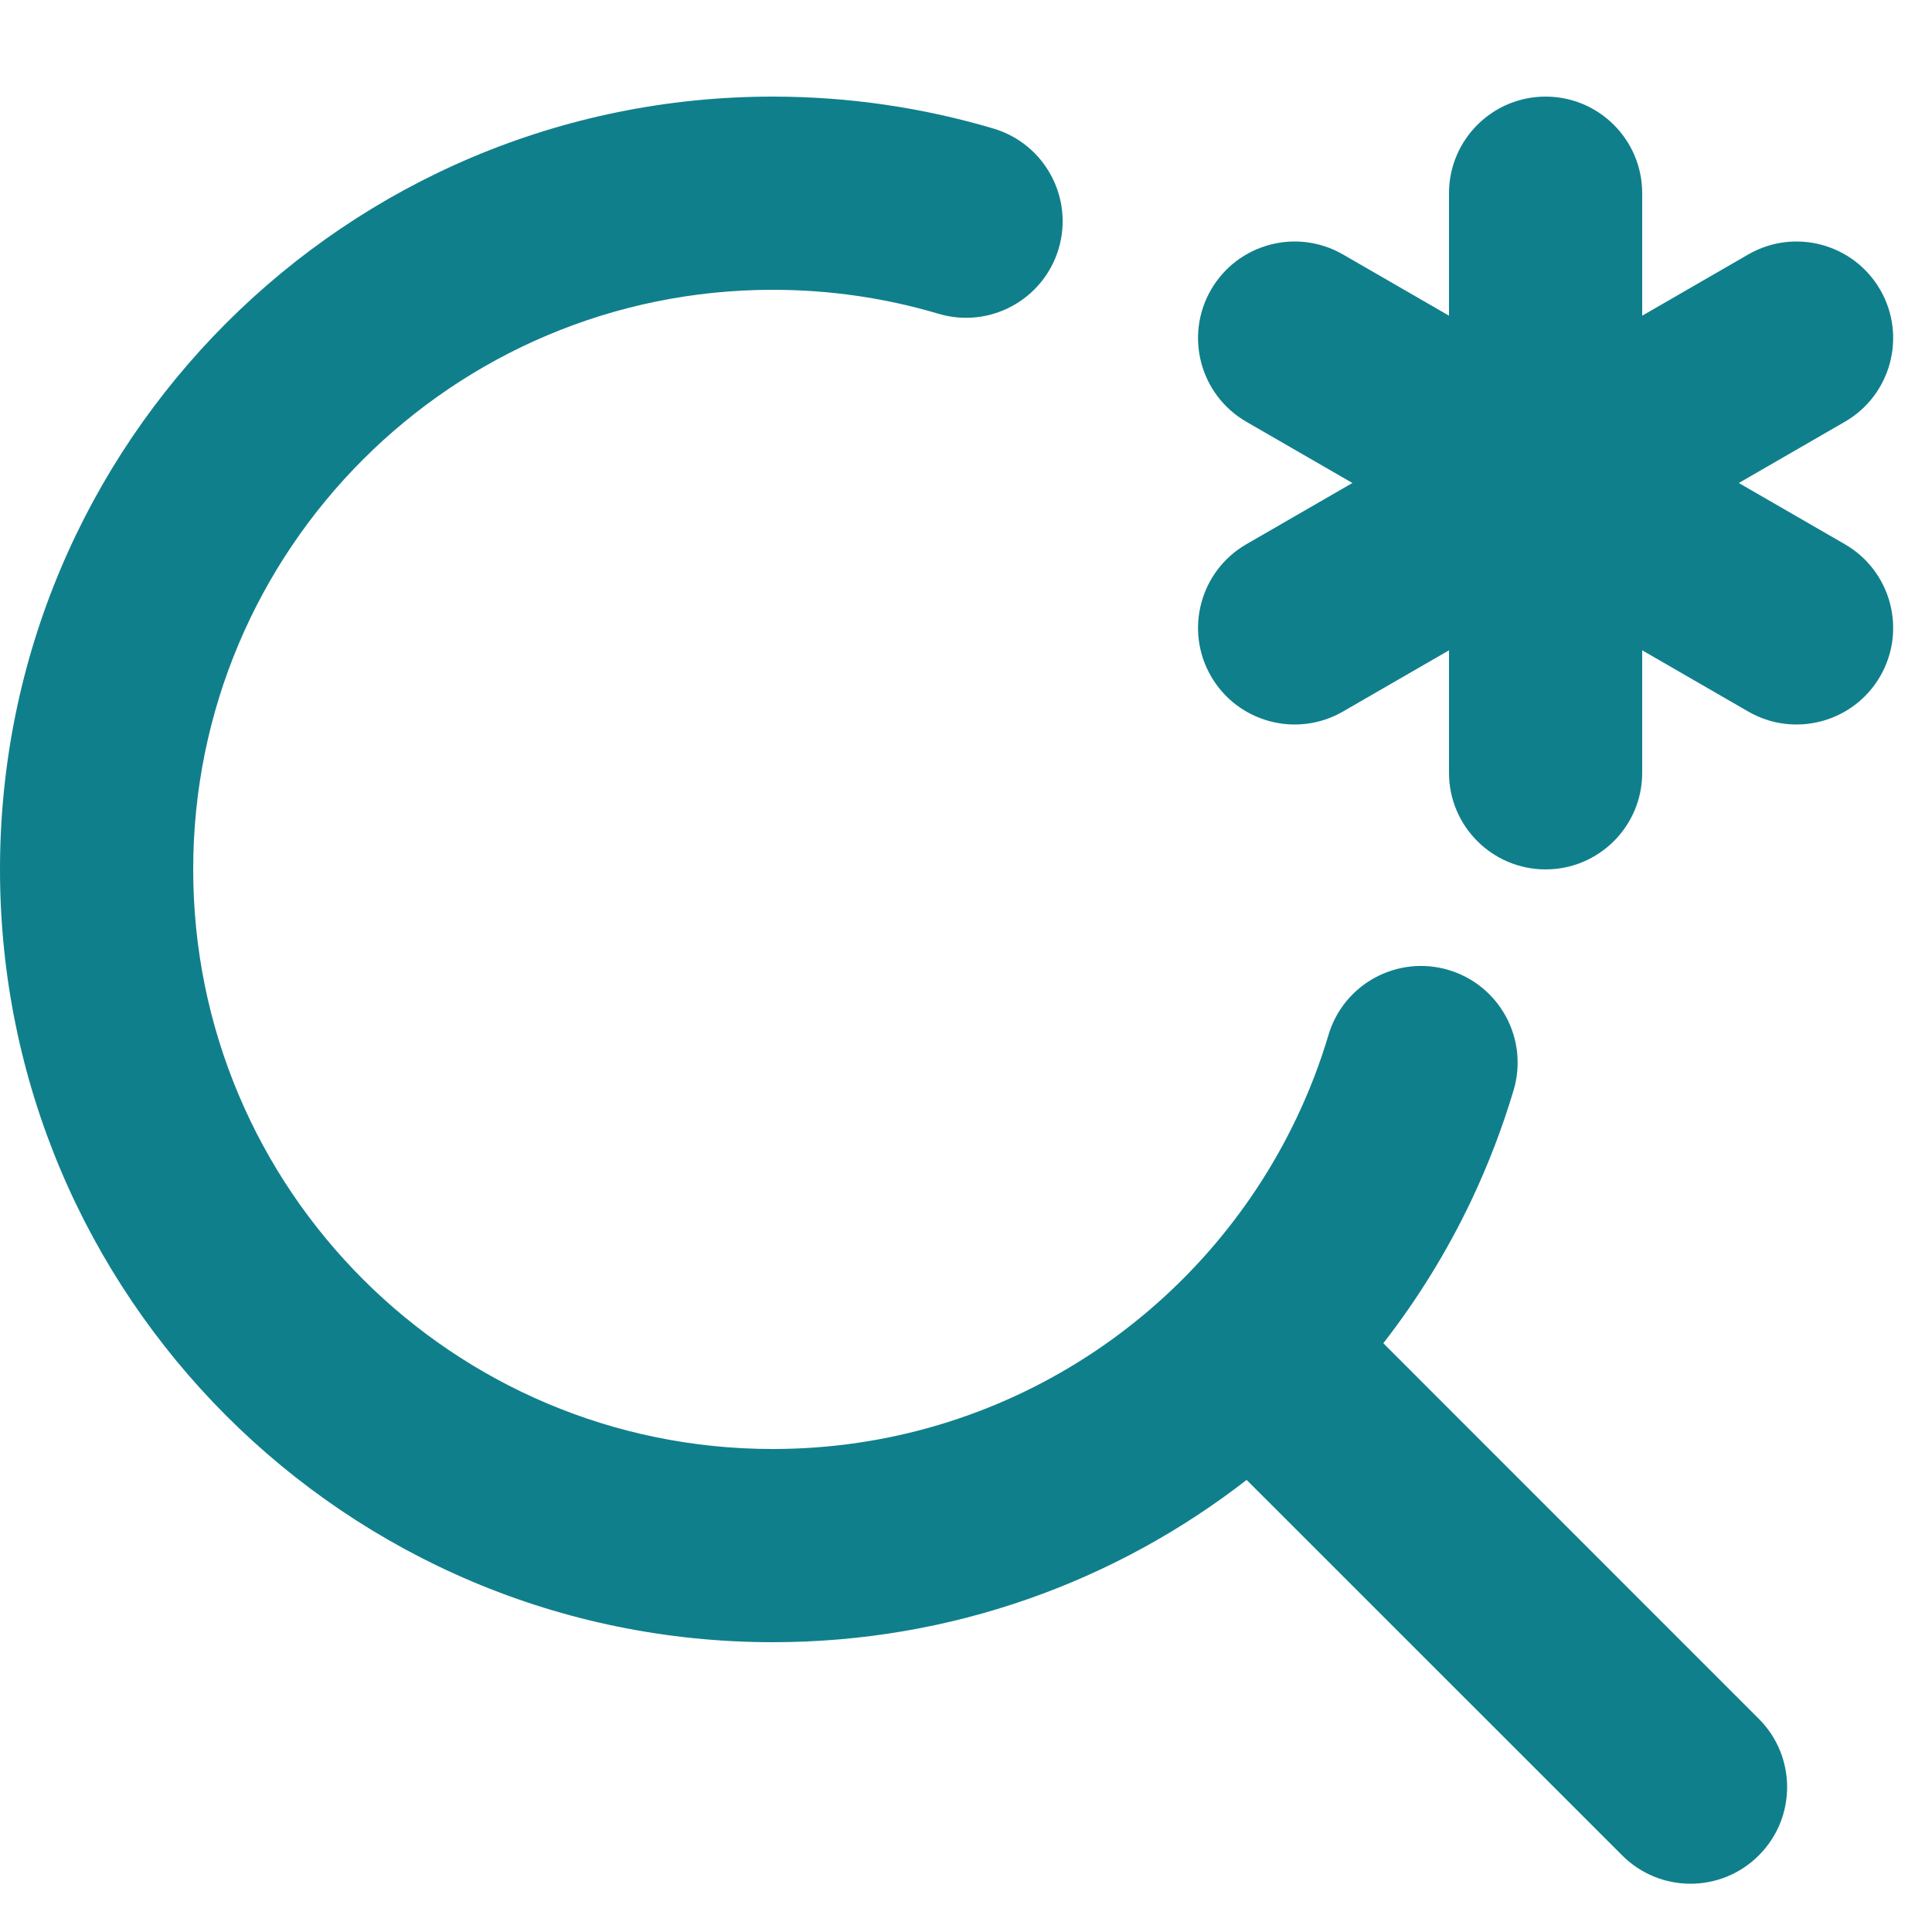
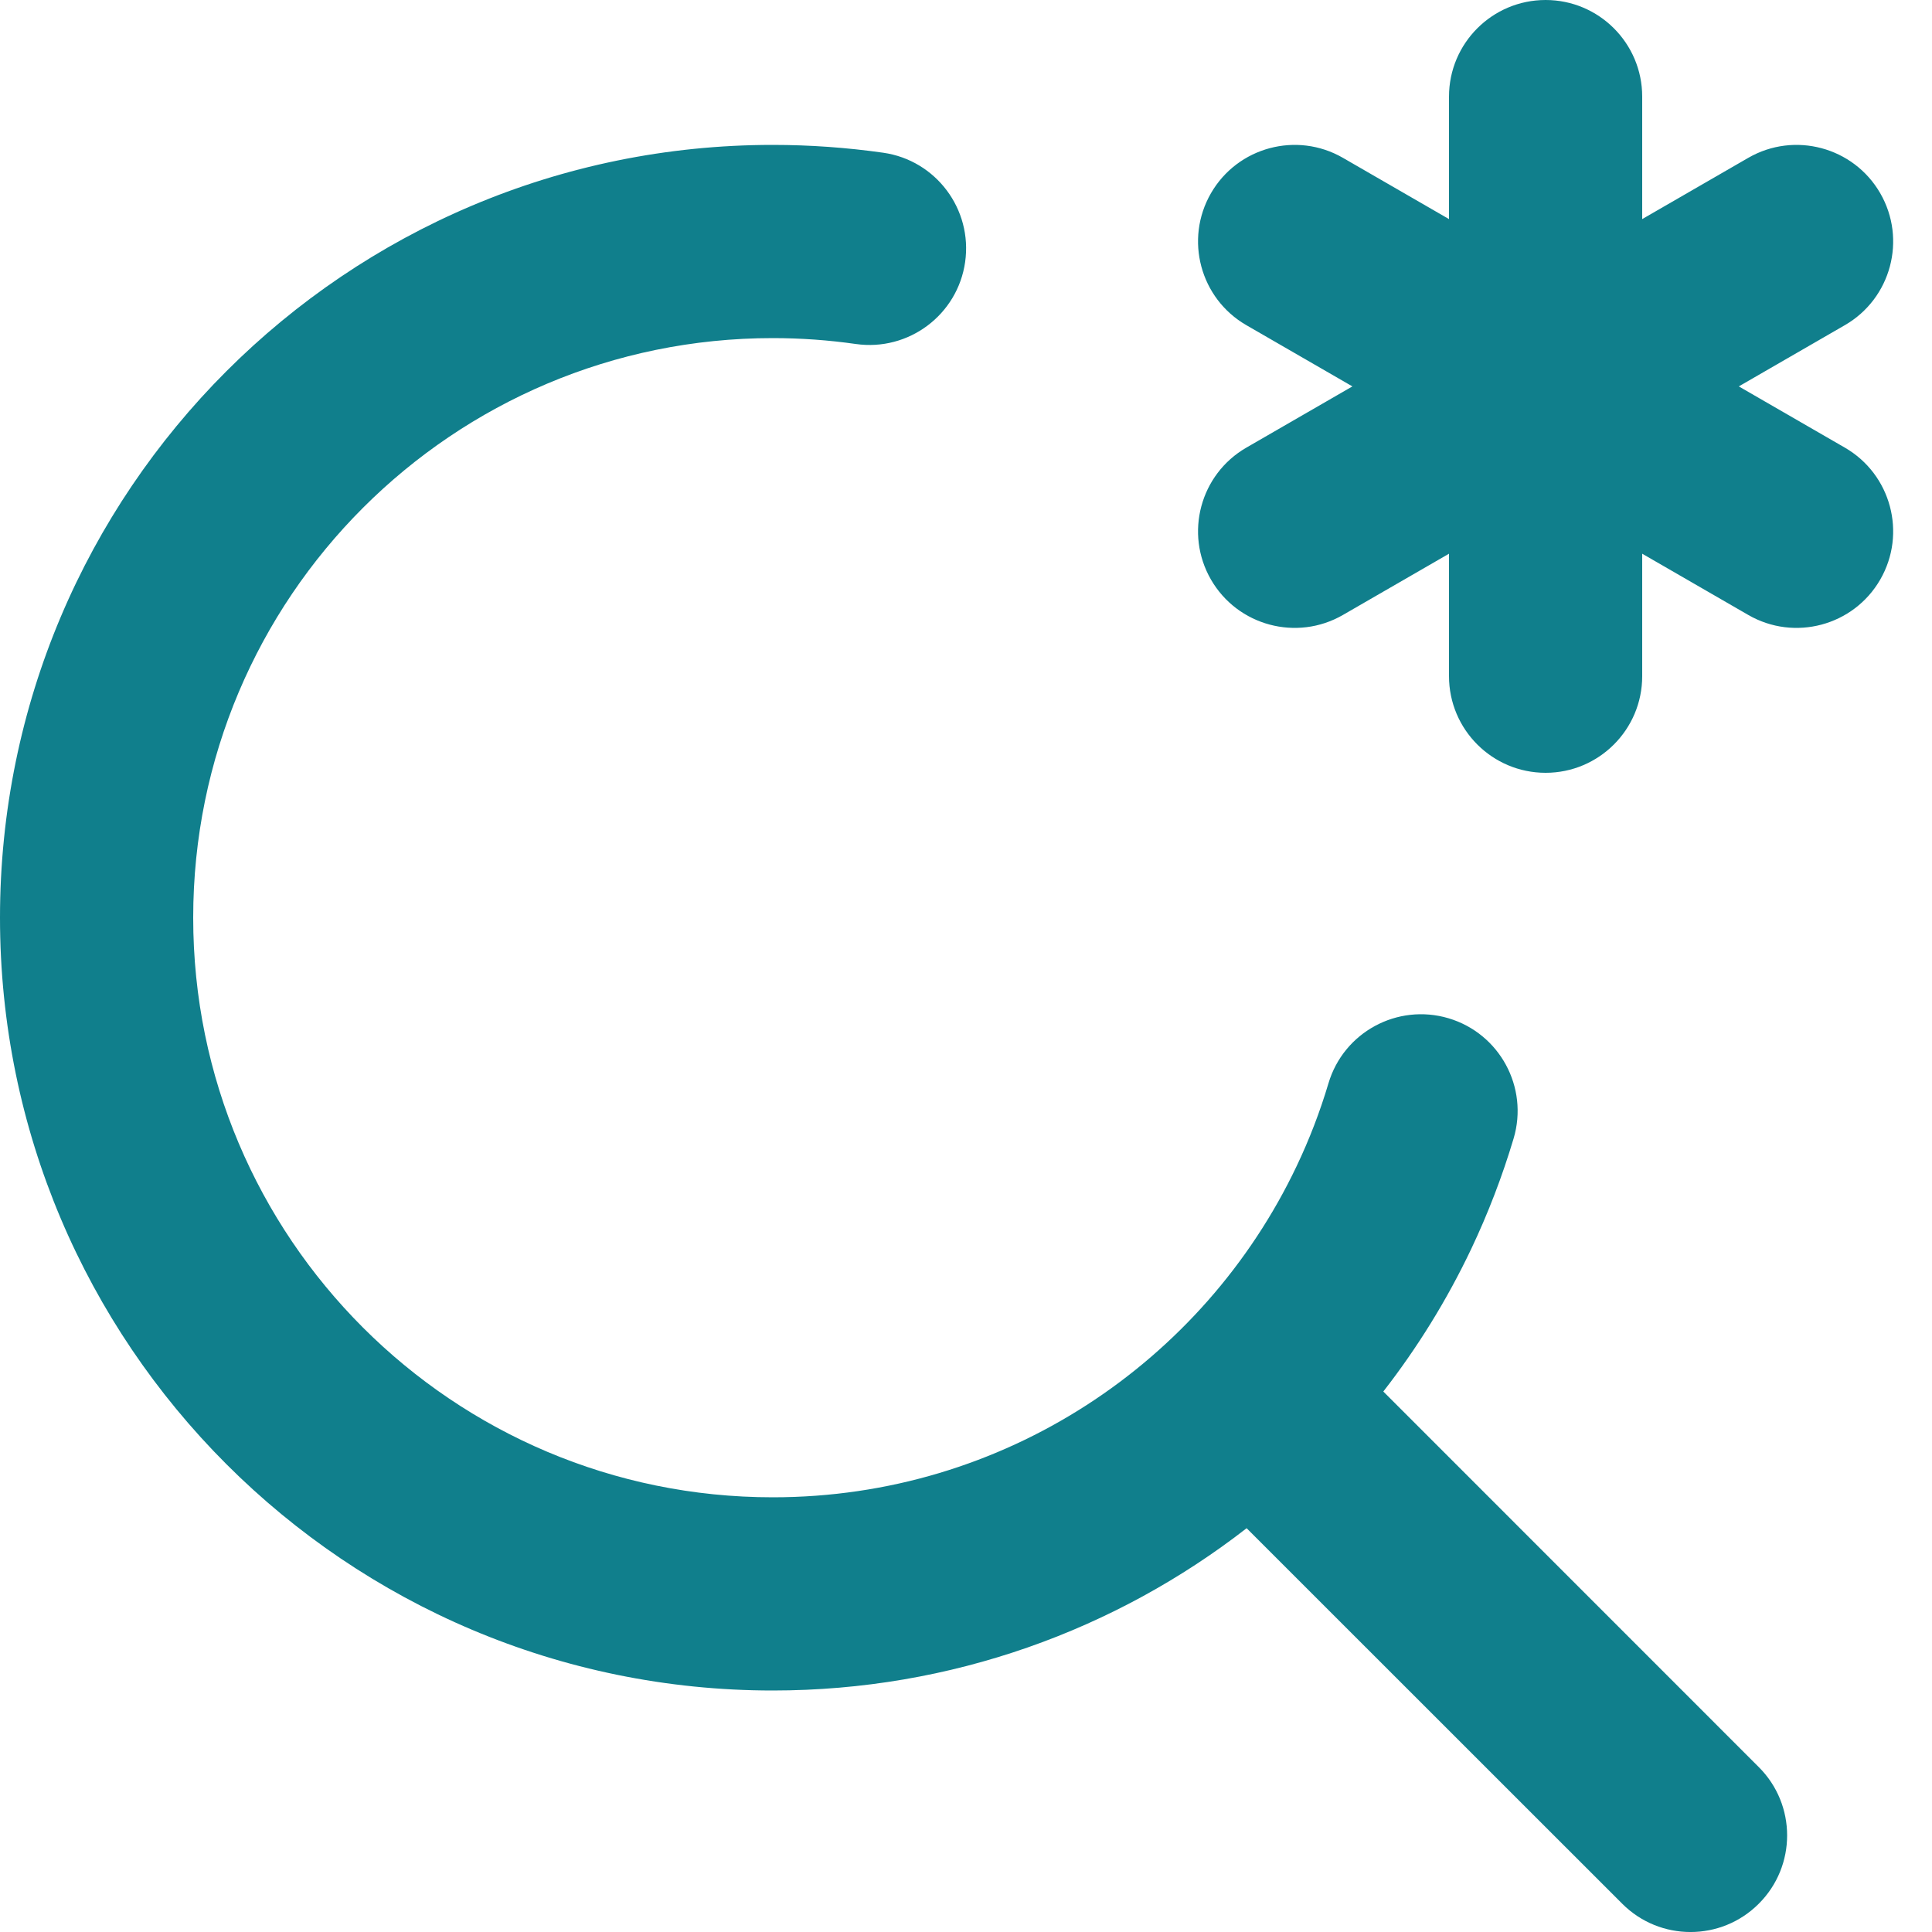
<svg xmlns="http://www.w3.org/2000/svg" width="20" height="20" viewBox="0 0 20 20" fill="none">
-   <path d="M2 9C2 5.686 4.686 3 8 3C8.597 3 9.173 3.087 9.715 3.248C10.244 3.406 10.801 3.104 10.959 2.575C11.116 2.046 10.815 1.489 10.285 1.331C9.56 1.116 8.793 1 8 1C3.582 1 0 4.582 0 9C0 13.418 3.582 17 8 17C9.849 17 11.551 16.372 12.905 15.32L16.793 19.207C17.183 19.598 17.817 19.598 18.207 19.207C18.598 18.817 18.598 18.183 18.207 17.793L14.32 13.905C14.674 13.45 14.98 12.955 15.23 12.429C15.404 12.062 15.551 11.68 15.669 11.285C15.826 10.756 15.525 10.199 14.995 10.041C14.466 9.884 13.909 10.185 13.752 10.715C13.664 11.01 13.554 11.296 13.423 11.571C12.459 13.6 10.392 15 8 15C4.686 15 2 12.314 2 9Z" fill="#107F8C" />
-   <path d="M16 1C16.552 1 17 1.448 17 2V3.268L18.098 2.634C18.576 2.358 19.188 2.522 19.464 3C19.74 3.478 19.576 4.09 19.098 4.366L18 5L19.098 5.634C19.576 5.91 19.74 6.522 19.464 7C19.188 7.478 18.576 7.642 18.098 7.366L17 6.732V8C17 8.552 16.552 9 16 9C15.448 9 15 8.552 15 8V6.732L13.902 7.366C13.424 7.642 12.812 7.478 12.536 7C12.26 6.522 12.424 5.91 12.902 5.634L14 5L12.902 4.366C12.424 4.09 12.26 3.478 12.536 3C12.812 2.522 13.424 2.358 13.902 2.634L15 3.268V2C15 1.448 15.448 1 16 1Z" fill="#107F8C" />
+   <path fill-rule="evenodd" clip-rule="evenodd" d="M17 1C17 0.448 16.552 0 16 0C15.448 0 15 0.448 15 1V2.268L13.902 1.634C13.424 1.358 12.812 1.522 12.536 2C12.26 2.478 12.424 3.09 12.902 3.366L14 4L12.902 4.634C12.424 4.91 12.26 5.522 12.536 6C12.812 6.478 13.424 6.642 13.902 6.366L15 5.732V7C15 7.552 15.448 8 16 8C16.552 8 17 7.552 17 7V5.732L18.098 6.366C18.576 6.642 19.188 6.478 19.464 6C19.74 5.522 19.576 4.91 19.098 4.634L18 4L19.098 3.366C19.576 3.09 19.74 2.478 19.464 2C19.188 1.522 18.576 1.358 18.098 1.634L17 2.268V1ZM8 3.5C4.686 3.5 2 6.186 2 9.5C2 12.814 4.686 15.5 8 15.5C10.392 15.5 12.459 14.1 13.423 12.071C13.554 11.796 13.664 11.51 13.752 11.215C13.909 10.685 14.466 10.384 14.995 10.541C15.525 10.699 15.826 11.256 15.669 11.785C15.551 12.18 15.404 12.562 15.23 12.929C14.98 13.455 14.674 13.95 14.32 14.405L18.207 18.293C18.598 18.683 18.598 19.317 18.207 19.707C17.817 20.098 17.183 20.098 16.793 19.707L12.905 15.82C11.551 16.872 9.849 17.5 8 17.5C3.582 17.5 0 13.918 0 9.5C0 5.082 3.582 1.5 8 1.5C8.387 1.5 8.769 1.528 9.143 1.581C9.689 1.659 10.069 2.166 9.991 2.713C9.913 3.259 9.406 3.639 8.859 3.561C8.579 3.521 8.292 3.5 8 3.5Z" fill="#107F8C" />
</svg>
